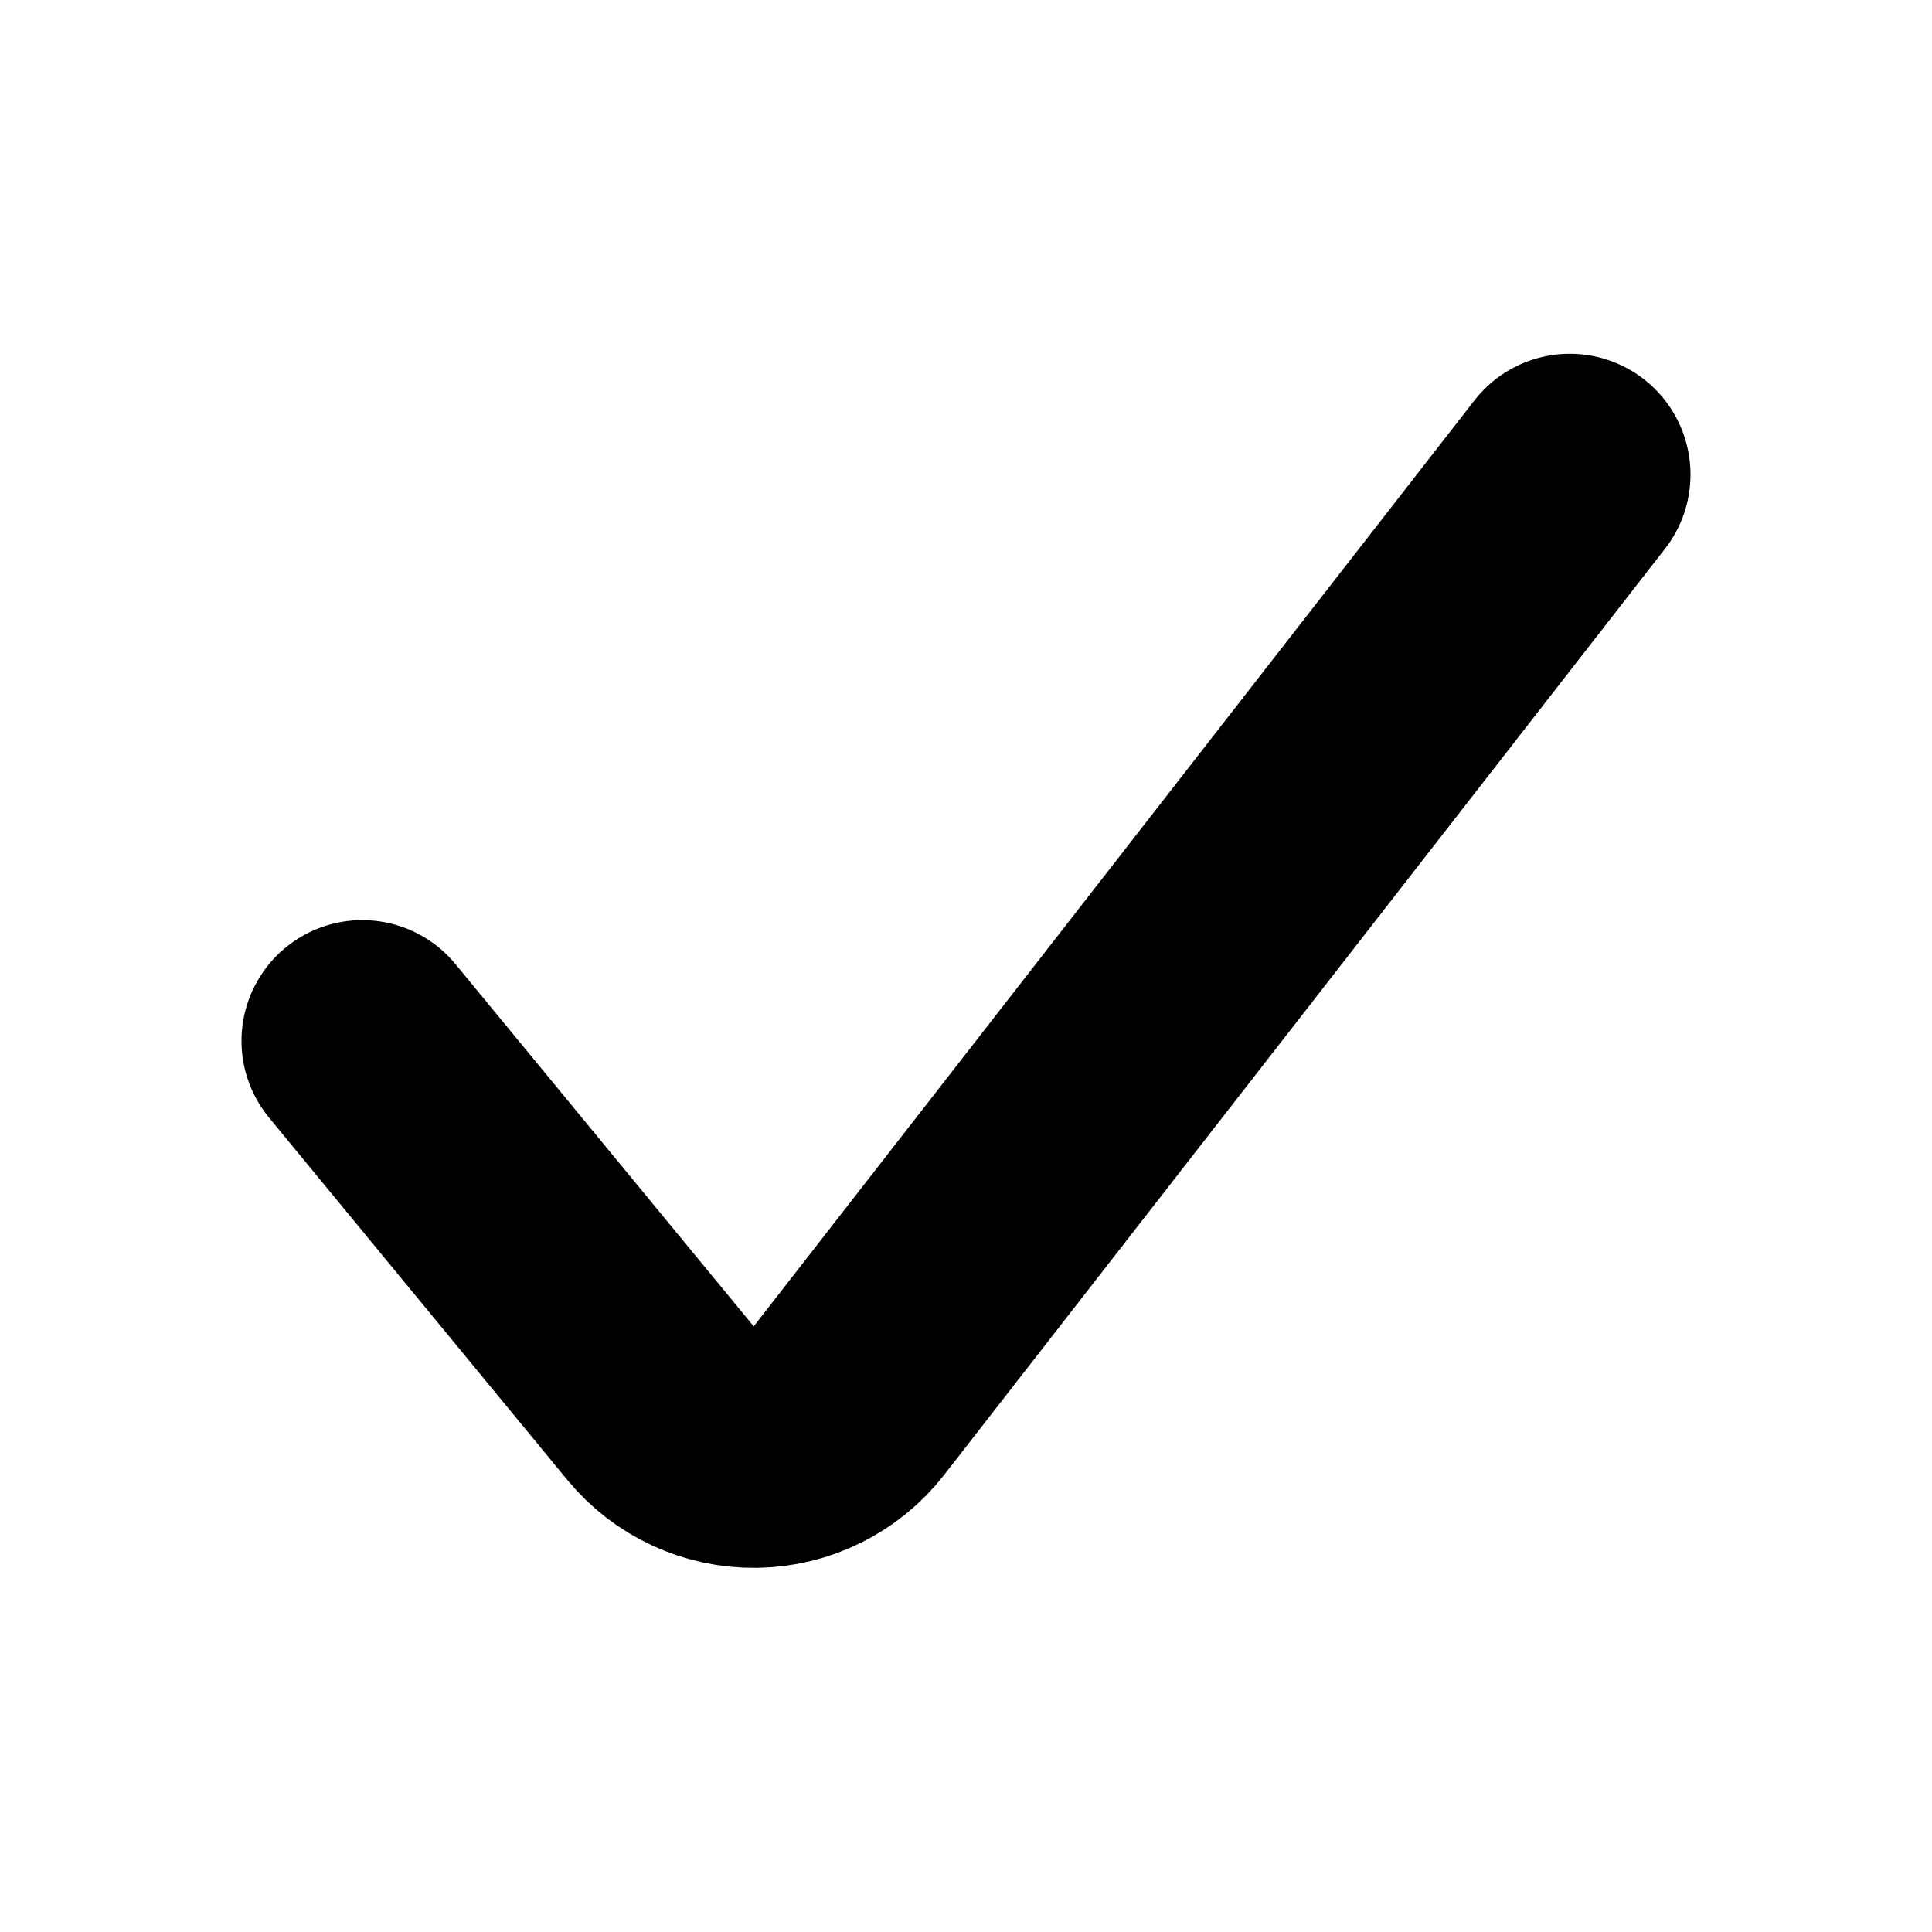
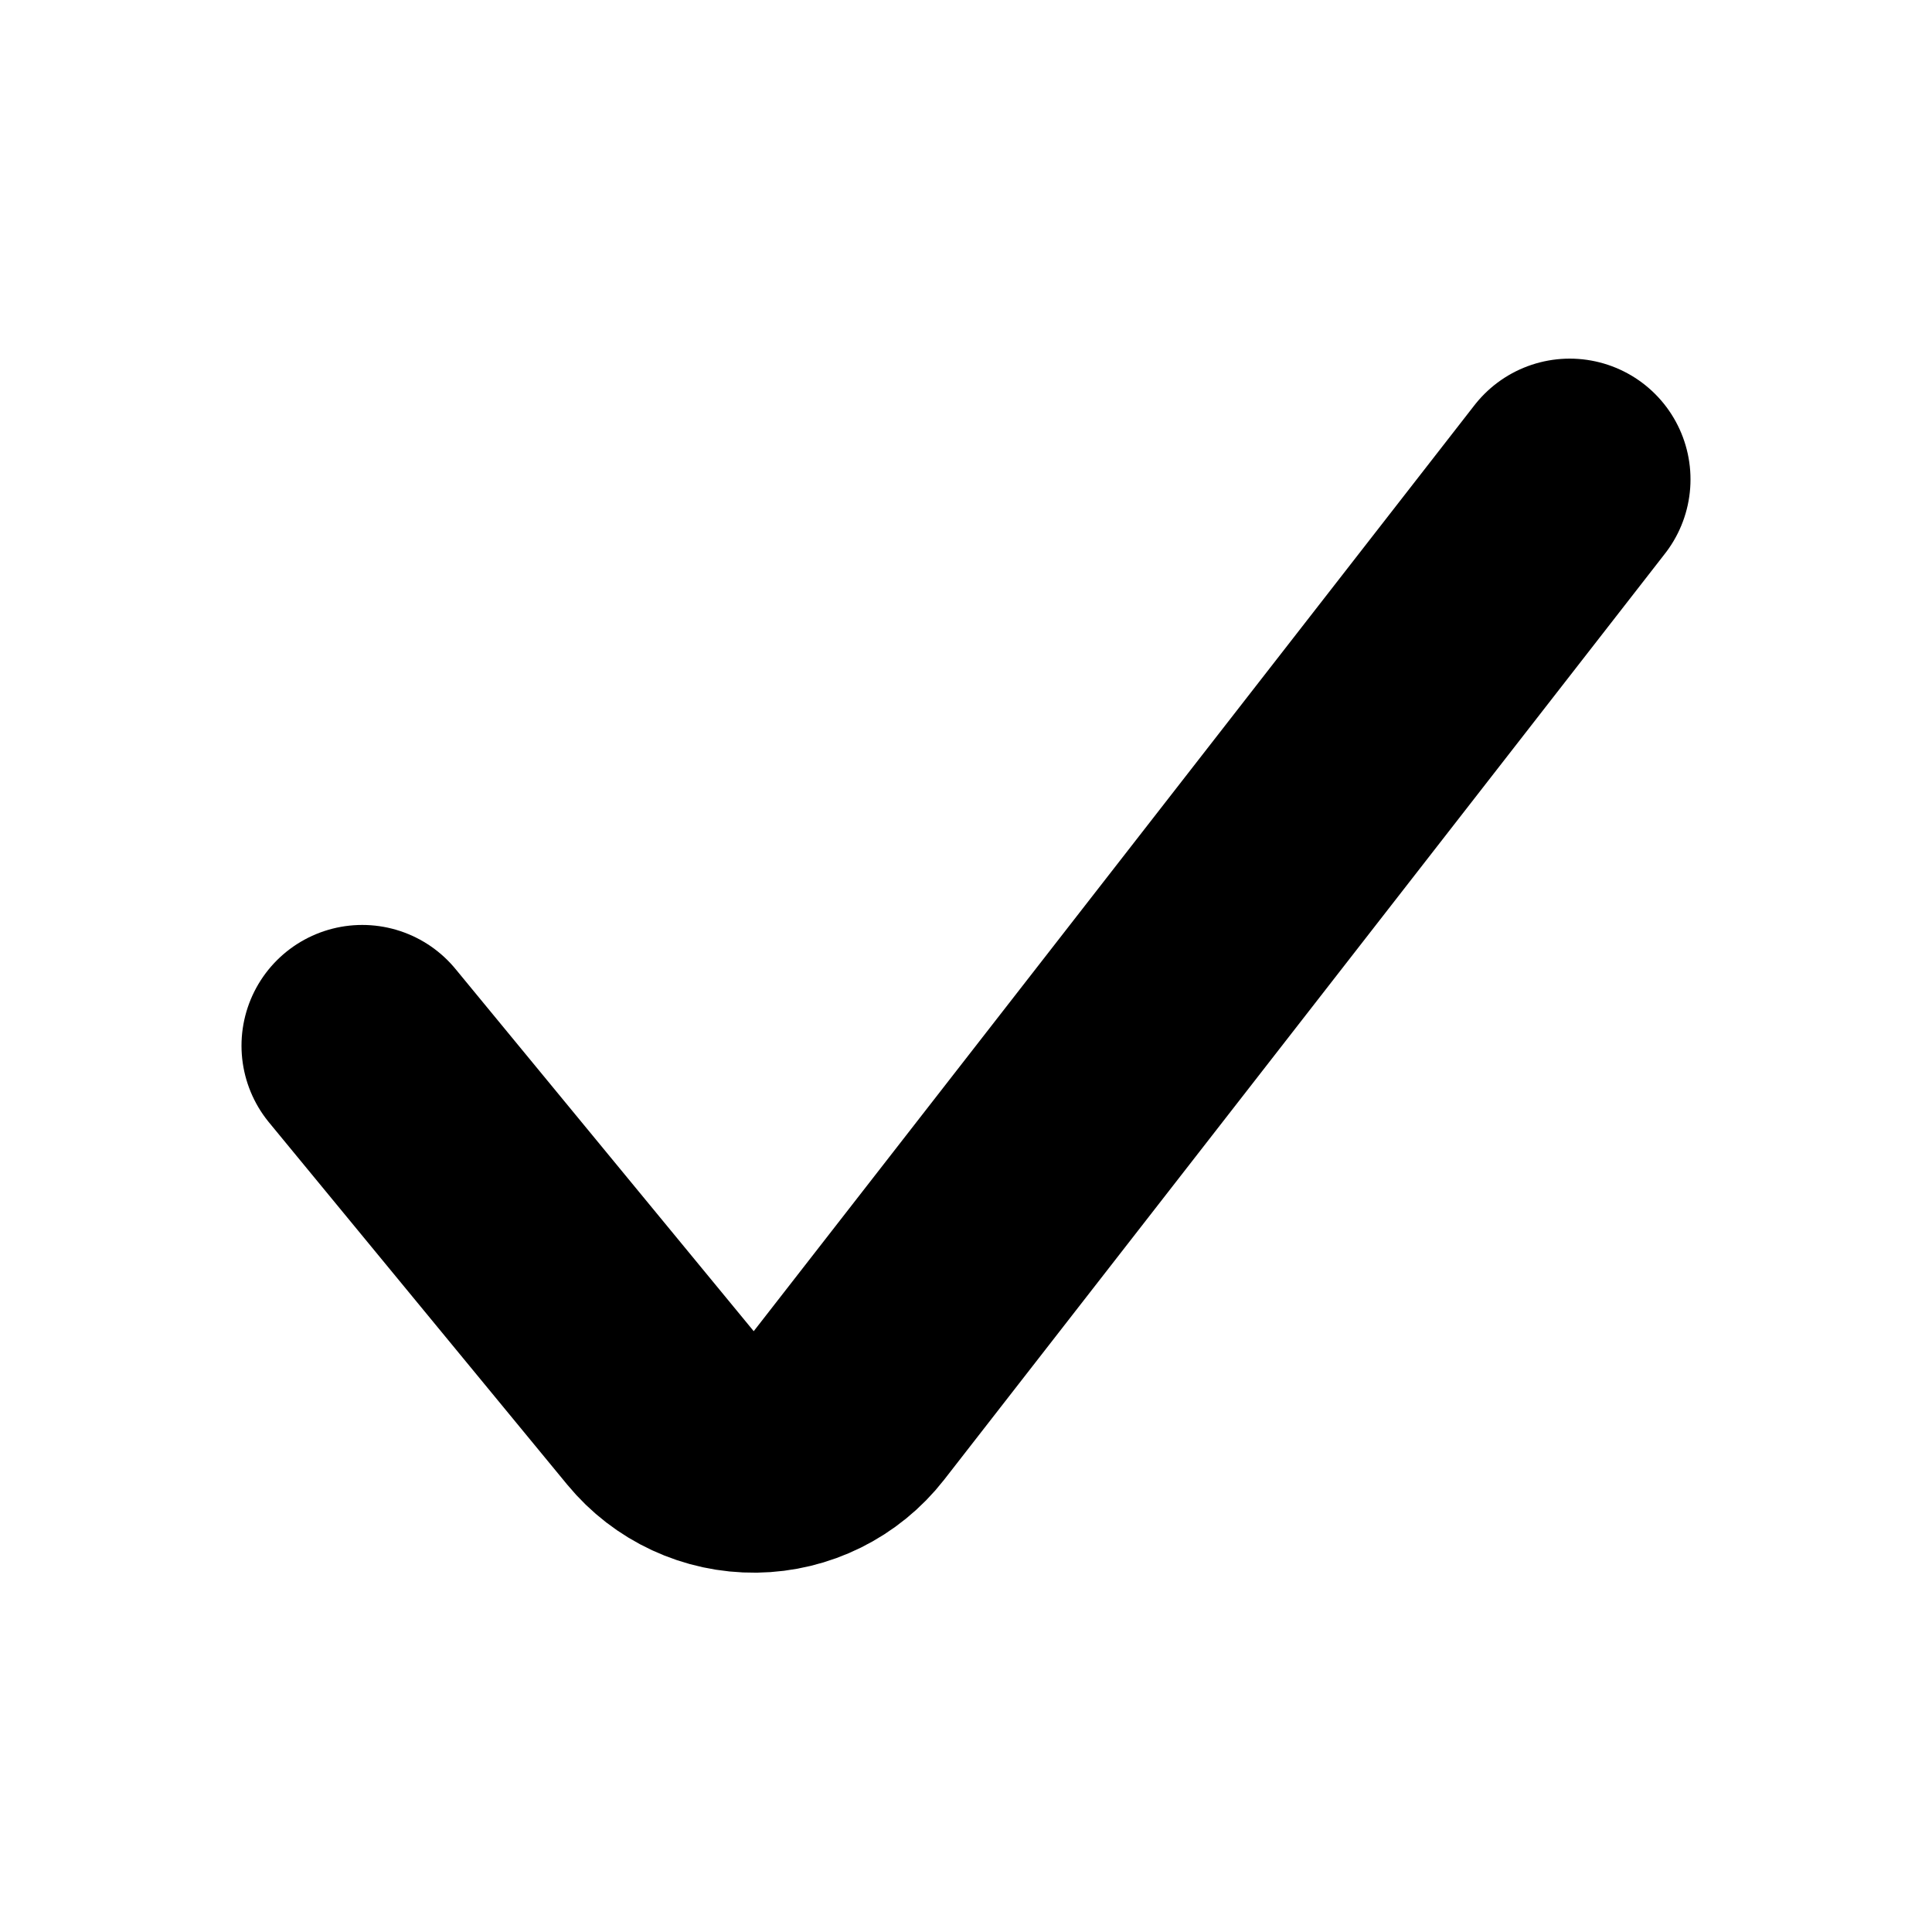
<svg xmlns="http://www.w3.org/2000/svg" viewBox="0 0 16 16" fill="none" stroke="currentColor" stroke-width="2" stroke-linecap="round" stroke-linejoin="round">
-   <path d="M3 8.62L5.47 11.62A1 1 0 0 0 7.03 11.6L13 3.93" />
+   <path d="M3 8.66L5.47 11.66A1 1 0 0 0 7.03 11.64L13 3.97" />
</svg>
